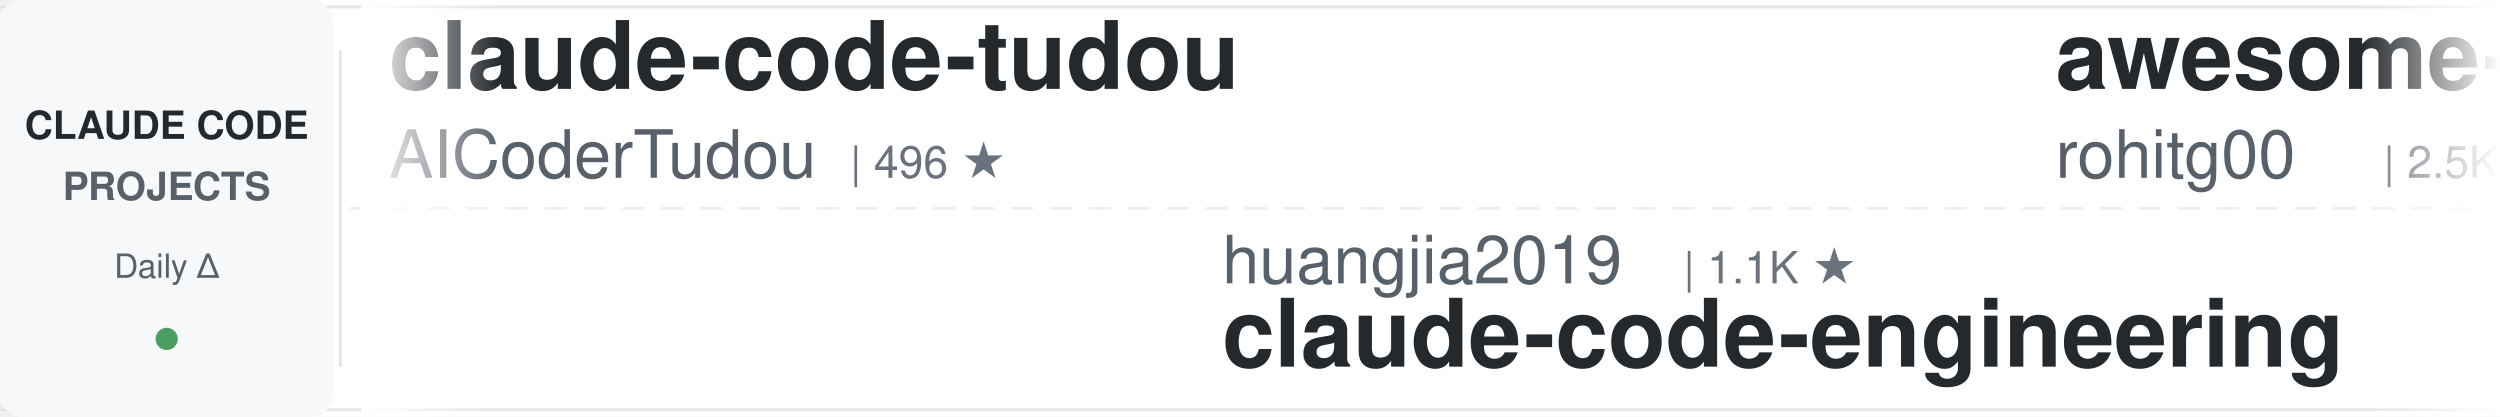
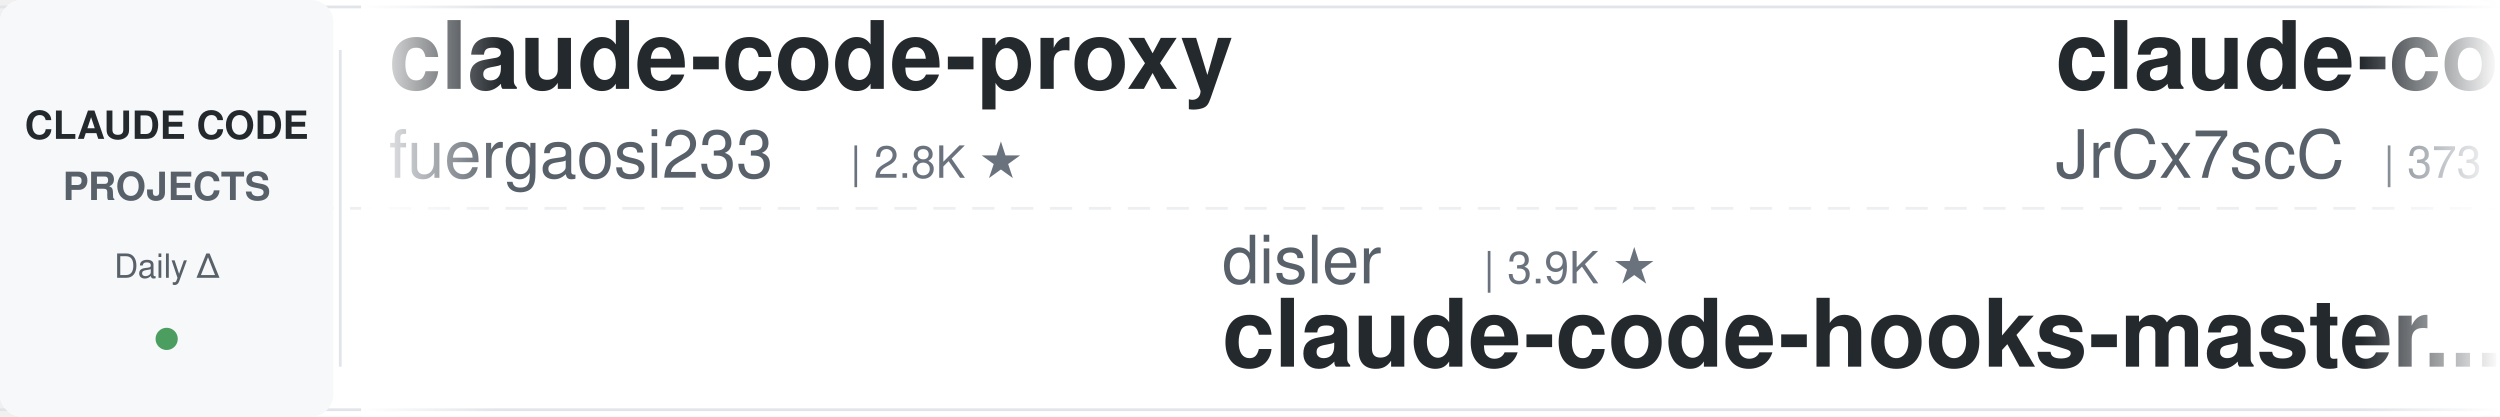
<svg xmlns="http://www.w3.org/2000/svg" width="900" height="150">
  <defs>
    <linearGradient id="leftFade" x1="0%" y1="0%" x2="100%" y2="0%">
      <stop offset="0%" style="stop-color:#ffffff;stop-opacity:1" />
      <stop offset="100%" style="stop-color:#ffffff;stop-opacity:0" />
    </linearGradient>
    <linearGradient id="rightFade" x1="0%" y1="0%" x2="100%" y2="0%">
      <stop offset="0%" style="stop-color:#ffffff;stop-opacity:0" />
      <stop offset="100%" style="stop-color:#ffffff;stop-opacity:1" />
    </linearGradient>
  </defs>
  <rect width="900" height="150" fill="#ffffff" rx="8" />
  <rect x="0" y="2" width="900" height="1" fill="#e1e4e8" />
  <rect x="0" y="147" width="900" height="1" fill="#e1e4e8" />
  <line x1="0" y1="75" x2="900" y2="75" stroke="#e1e4e8" stroke-width="1" stroke-dasharray="8 6" opacity="0.6" />
  <rect x="0" y="0" width="120" height="150" fill="#f6f8fa" rx="8" />
  <text x="60" y="50" font-family="-apple-system, BlinkMacSystemFont, 'Segoe UI', Helvetica, Arial, sans-serif" font-size="14" font-weight="600" fill="#24292e" text-anchor="middle">CLAUDE CODE</text>
  <text x="60" y="72" font-family="-apple-system, BlinkMacSystemFont, 'Segoe UI', Helvetica, Arial, sans-serif" font-size="14" font-weight="600" fill="#586069" text-anchor="middle">PROJECTS</text>
  <text x="60" y="100" font-family="-apple-system, BlinkMacSystemFont, 'Segoe UI', Helvetica, Arial, sans-serif" font-size="12" font-weight="500" fill="#586069" text-anchor="middle">Daily Δ</text>
  <circle cx="60" cy="122" r="4" fill="#22863a" opacity="0.8" />
  <rect x="122" y="18" width="1" height="114" fill="#e1e4e8" />
  <clipPath id="tickerClip">
    <rect x="130" y="0" width="770" height="150" />
  </clipPath>
  <g clip-path="url(#tickerClip)">
    <g id="tickerItems">
      <animateTransform attributeName="transform" attributeType="XML" type="translate" from="0 0" to="-3000 0" dur="54s" repeatCount="indefinite" />
      <g transform="translate(0, 0)">
-         <text x="140" y="32" font-family="-apple-system, BlinkMacSystemFont, 'Segoe UI', Helvetica, Arial, sans-serif" font-size="34" font-weight="600" fill="#24292e">claude-code-tudou</text>
-         <text x="140" y="64" font-family="-apple-system, BlinkMacSystemFont, 'Segoe UI', Helvetica, Arial, sans-serif" font-size="24" font-weight="400" fill="#586069">AICoderTudou</text>
-         <text x="306" y="64" font-family="-apple-system, BlinkMacSystemFont, 'Segoe UI', Helvetica, Arial, sans-serif" font-size="16" font-weight="500" fill="#6a737d">| 496 ★</text>
+         <text x="140" y="32" font-family="-apple-system, BlinkMacSystemFont, 'Segoe UI', Helvetica, Arial, sans-serif" font-size="34" font-weight="600" fill="#24292e">claude-code-proxy</text>
+         <text x="140" y="64" font-family="-apple-system, BlinkMacSystemFont, 'Segoe UI', Helvetica, Arial, sans-serif" font-size="24" font-weight="400" fill="#586069">fuergaosi233</text>
+         <text x="306" y="64" font-family="-apple-system, BlinkMacSystemFont, 'Segoe UI', Helvetica, Arial, sans-serif" font-size="16" font-weight="500" fill="#6a737d">| 2.8K ★</text>
      </g>
      <g transform="translate(300, 0)">
-         <text x="140" y="102" font-family="-apple-system, BlinkMacSystemFont, 'Segoe UI', Helvetica, Arial, sans-serif" font-size="24" font-weight="400" fill="#586069">huangjia2019</text>
-         <text x="306" y="102" font-family="-apple-system, BlinkMacSystemFont, 'Segoe UI', Helvetica, Arial, sans-serif" font-size="16" font-weight="500" fill="#6a737d">| 1.1K ★</text>
-         <text x="140" y="132" font-family="-apple-system, BlinkMacSystemFont, 'Segoe UI', Helvetica, Arial, sans-serif" font-size="34" font-weight="600" fill="#24292e">claude-code-engineering</text>
+         <text x="140" y="102" font-family="-apple-system, BlinkMacSystemFont, 'Segoe UI', Helvetica, Arial, sans-serif" font-size="24" font-weight="400" fill="#586069">disler</text>
+         <text x="234" y="102" font-family="-apple-system, BlinkMacSystemFont, 'Segoe UI', Helvetica, Arial, sans-serif" font-size="16" font-weight="500" fill="#6a737d">| 3.9K ★</text>
+         <text x="140" y="132" font-family="-apple-system, BlinkMacSystemFont, 'Segoe UI', Helvetica, Arial, sans-serif" font-size="34" font-weight="600" fill="#24292e">claude-code-hooks-master...</text>
      </g>
      <g transform="translate(600, 0)">
-         <text x="140" y="32" font-family="-apple-system, BlinkMacSystemFont, 'Segoe UI', Helvetica, Arial, sans-serif" font-size="34" font-weight="600" fill="#24292e">awesome-claude-code-tool...</text>
-         <text x="140" y="64" font-family="-apple-system, BlinkMacSystemFont, 'Segoe UI', Helvetica, Arial, sans-serif" font-size="24" font-weight="400" fill="#586069">rohitg00</text>
-         <text x="258" y="64" font-family="-apple-system, BlinkMacSystemFont, 'Segoe UI', Helvetica, Arial, sans-serif" font-size="16" font-weight="500" fill="#6a737d">| 2.5K ★</text>
+         <text x="140" y="32" font-family="-apple-system, BlinkMacSystemFont, 'Segoe UI', Helvetica, Arial, sans-serif" font-size="34" font-weight="600" fill="#24292e">claude-code-source</text>
+         <text x="140" y="64" font-family="-apple-system, BlinkMacSystemFont, 'Segoe UI', Helvetica, Arial, sans-serif" font-size="24" font-weight="400" fill="#586069">JrCx7scC</text>
+         <text x="258" y="64" font-family="-apple-system, BlinkMacSystemFont, 'Segoe UI', Helvetica, Arial, sans-serif" font-size="16" font-weight="500" fill="#6a737d">| 373 ★</text>
      </g>
      <g transform="translate(900, 0)">
-         <text x="140" y="102" font-family="-apple-system, BlinkMacSystemFont, 'Segoe UI', Helvetica, Arial, sans-serif" font-size="24" font-weight="400" fill="#586069">Maciek-roboblog</text>
-         <text x="342" y="102" font-family="-apple-system, BlinkMacSystemFont, 'Segoe UI', Helvetica, Arial, sans-serif" font-size="16" font-weight="500" fill="#6a737d">| 8.6K ★</text>
-         <text x="140" y="132" font-family="-apple-system, BlinkMacSystemFont, 'Segoe UI', Helvetica, Arial, sans-serif" font-size="34" font-weight="600" fill="#24292e">Claude-Code-Usage-Monito...</text>
+         <text x="140" y="102" font-family="-apple-system, BlinkMacSystemFont, 'Segoe UI', Helvetica, Arial, sans-serif" font-size="24" font-weight="400" fill="#586069">Donchitos</text>
+         <text x="270" y="102" font-family="-apple-system, BlinkMacSystemFont, 'Segoe UI', Helvetica, Arial, sans-serif" font-size="16" font-weight="500" fill="#6a737d">| 24.0K ★</text>
+         <text x="140" y="132" font-family="-apple-system, BlinkMacSystemFont, 'Segoe UI', Helvetica, Arial, sans-serif" font-size="34" font-weight="600" fill="#24292e">Claude-Code-Game-Studios</text>
      </g>
      <g transform="translate(1200, 0)">
-         <text x="140" y="32" font-family="-apple-system, BlinkMacSystemFont, 'Segoe UI', Helvetica, Arial, sans-serif" font-size="34" font-weight="600" fill="#24292e">ralph-claude-code</text>
-         <text x="140" y="64" font-family="-apple-system, BlinkMacSystemFont, 'Segoe UI', Helvetica, Arial, sans-serif" font-size="24" font-weight="400" fill="#586069">frankbria</text>
-         <text x="270" y="64" font-family="-apple-system, BlinkMacSystemFont, 'Segoe UI', Helvetica, Arial, sans-serif" font-size="16" font-weight="500" fill="#6a737d">| 9.6K ★</text>
+         <text x="140" y="32" font-family="-apple-system, BlinkMacSystemFont, 'Segoe UI', Helvetica, Arial, sans-serif" font-size="34" font-weight="600" fill="#24292e">edmunds-claude-code</text>
+         <text x="140" y="64" font-family="-apple-system, BlinkMacSystemFont, 'Segoe UI', Helvetica, Arial, sans-serif" font-size="24" font-weight="400" fill="#586069">edmund-io</text>
+         <text x="270" y="64" font-family="-apple-system, BlinkMacSystemFont, 'Segoe UI', Helvetica, Arial, sans-serif" font-size="16" font-weight="500" fill="#6a737d">| 1.5K ★</text>
      </g>
      <g transform="translate(1500, 0)">
-         <text x="140" y="102" font-family="-apple-system, BlinkMacSystemFont, 'Segoe UI', Helvetica, Arial, sans-serif" font-size="24" font-weight="400" fill="#586069">ChrisWiles</text>
-         <text x="282" y="102" font-family="-apple-system, BlinkMacSystemFont, 'Segoe UI', Helvetica, Arial, sans-serif" font-size="16" font-weight="500" fill="#6a737d">| 6.0K ★</text>
-         <text x="140" y="132" font-family="-apple-system, BlinkMacSystemFont, 'Segoe UI', Helvetica, Arial, sans-serif" font-size="34" font-weight="600" fill="#24292e">claude-code-showcase</text>
-       </g>
-       <g transform="translate(1800, 0)">
-         <text x="140" y="32" font-family="-apple-system, BlinkMacSystemFont, 'Segoe UI', Helvetica, Arial, sans-serif" font-size="34" font-weight="600" fill="#24292e">awesome-claude-code</text>
-         <text x="140" y="64" font-family="-apple-system, BlinkMacSystemFont, 'Segoe UI', Helvetica, Arial, sans-serif" font-size="24" font-weight="400" fill="#586069">jqueryscript</text>
-         <text x="306" y="64" font-family="-apple-system, BlinkMacSystemFont, 'Segoe UI', Helvetica, Arial, sans-serif" font-size="16" font-weight="500" fill="#6a737d">| 501 ★</text>
-       </g>
-       <g transform="translate(2100, 0)">
        <text x="140" y="102" font-family="-apple-system, BlinkMacSystemFont, 'Segoe UI', Helvetica, Arial, sans-serif" font-size="24" font-weight="400" fill="#586069">AprilNEA</text>
        <text x="258" y="102" font-family="-apple-system, BlinkMacSystemFont, 'Segoe UI', Helvetica, Arial, sans-serif" font-size="16" font-weight="500" fill="#6a737d">| 390 ★</text>
        <text x="140" y="132" font-family="-apple-system, BlinkMacSystemFont, 'Segoe UI', Helvetica, Arial, sans-serif" font-size="34" font-weight="600" fill="#24292e">claude-code-source</text>
      </g>
+       <g transform="translate(1800, 0)">
+         <text x="140" y="32" font-family="-apple-system, BlinkMacSystemFont, 'Segoe UI', Helvetica, Arial, sans-serif" font-size="34" font-weight="600" fill="#24292e">claude-code-cli</text>
+         <text x="140" y="64" font-family="-apple-system, BlinkMacSystemFont, 'Segoe UI', Helvetica, Arial, sans-serif" font-size="24" font-weight="400" fill="#586069">huangserva</text>
+         <text x="282" y="64" font-family="-apple-system, BlinkMacSystemFont, 'Segoe UI', Helvetica, Arial, sans-serif" font-size="16" font-weight="500" fill="#6a737d">| 623 ★</text>
+       </g>
+       <g transform="translate(2100, 0)">
+         <text x="140" y="102" font-family="-apple-system, BlinkMacSystemFont, 'Segoe UI', Helvetica, Arial, sans-serif" font-size="24" font-weight="400" fill="#586069">digitalsamba</text>
+         <text x="306" y="102" font-family="-apple-system, BlinkMacSystemFont, 'Segoe UI', Helvetica, Arial, sans-serif" font-size="16" font-weight="500" fill="#6a737d">| 1.9K ★</text>
+         <text x="140" y="132" font-family="-apple-system, BlinkMacSystemFont, 'Segoe UI', Helvetica, Arial, sans-serif" font-size="34" font-weight="600" fill="#24292e">claude-code-video-toolki...</text>
+       </g>
      <g transform="translate(2400, 0)">
-         <text x="140" y="32" font-family="-apple-system, BlinkMacSystemFont, 'Segoe UI', Helvetica, Arial, sans-serif" font-size="34" font-weight="600" fill="#24292e">Claude-Code-Game-Studios</text>
-         <text x="140" y="64" font-family="-apple-system, BlinkMacSystemFont, 'Segoe UI', Helvetica, Arial, sans-serif" font-size="24" font-weight="400" fill="#586069">Donchitos</text>
-         <text x="270" y="64" font-family="-apple-system, BlinkMacSystemFont, 'Segoe UI', Helvetica, Arial, sans-serif" font-size="16" font-weight="500" fill="#6a737d">| 23.9K ★</text>
+         <text x="140" y="32" font-family="-apple-system, BlinkMacSystemFont, 'Segoe UI', Helvetica, Arial, sans-serif" font-size="34" font-weight="600" fill="#24292e">Claude-Code-Source-Study</text>
+         <text x="140" y="64" font-family="-apple-system, BlinkMacSystemFont, 'Segoe UI', Helvetica, Arial, sans-serif" font-size="24" font-weight="400" fill="#586069">luyao618</text>
+         <text x="258" y="64" font-family="-apple-system, BlinkMacSystemFont, 'Segoe UI', Helvetica, Arial, sans-serif" font-size="16" font-weight="500" fill="#6a737d">| 1.7K ★</text>
      </g>
      <g transform="translate(2700, 0)">
-         <text x="140" y="102" font-family="-apple-system, BlinkMacSystemFont, 'Segoe UI', Helvetica, Arial, sans-serif" font-size="24" font-weight="400" fill="#586069">lintsinghua</text>
-         <text x="294" y="102" font-family="-apple-system, BlinkMacSystemFont, 'Segoe UI', Helvetica, Arial, sans-serif" font-size="16" font-weight="500" fill="#6a737d">| 4.1K ★</text>
-         <text x="140" y="132" font-family="-apple-system, BlinkMacSystemFont, 'Segoe UI', Helvetica, Arial, sans-serif" font-size="34" font-weight="600" fill="#24292e">claude-code-book</text>
+         <text x="140" y="102" font-family="-apple-system, BlinkMacSystemFont, 'Segoe UI', Helvetica, Arial, sans-serif" font-size="24" font-weight="400" fill="#586069">feiskyer</text>
+         <text x="258" y="102" font-family="-apple-system, BlinkMacSystemFont, 'Segoe UI', Helvetica, Arial, sans-serif" font-size="16" font-weight="500" fill="#6a737d">| 1.6K ★</text>
+         <text x="140" y="132" font-family="-apple-system, BlinkMacSystemFont, 'Segoe UI', Helvetica, Arial, sans-serif" font-size="34" font-weight="600" fill="#24292e">claude-code-settings</text>
      </g>
      <g transform="translate(3000, 0)">
-         <text x="140" y="32" font-family="-apple-system, BlinkMacSystemFont, 'Segoe UI', Helvetica, Arial, sans-serif" font-size="34" font-weight="600" fill="#24292e">claude-code-tudou</text>
-         <text x="140" y="64" font-family="-apple-system, BlinkMacSystemFont, 'Segoe UI', Helvetica, Arial, sans-serif" font-size="24" font-weight="400" fill="#586069">AICoderTudou</text>
-         <text x="306" y="64" font-family="-apple-system, BlinkMacSystemFont, 'Segoe UI', Helvetica, Arial, sans-serif" font-size="16" font-weight="500" fill="#6a737d">| 496 ★</text>
+         <text x="140" y="32" font-family="-apple-system, BlinkMacSystemFont, 'Segoe UI', Helvetica, Arial, sans-serif" font-size="34" font-weight="600" fill="#24292e">claude-code-proxy</text>
+         <text x="140" y="64" font-family="-apple-system, BlinkMacSystemFont, 'Segoe UI', Helvetica, Arial, sans-serif" font-size="24" font-weight="400" fill="#586069">fuergaosi233</text>
+         <text x="306" y="64" font-family="-apple-system, BlinkMacSystemFont, 'Segoe UI', Helvetica, Arial, sans-serif" font-size="16" font-weight="500" fill="#6a737d">| 2.8K ★</text>
      </g>
      <g transform="translate(3300, 0)">
-         <text x="140" y="102" font-family="-apple-system, BlinkMacSystemFont, 'Segoe UI', Helvetica, Arial, sans-serif" font-size="24" font-weight="400" fill="#586069">huangjia2019</text>
-         <text x="306" y="102" font-family="-apple-system, BlinkMacSystemFont, 'Segoe UI', Helvetica, Arial, sans-serif" font-size="16" font-weight="500" fill="#6a737d">| 1.1K ★</text>
-         <text x="140" y="132" font-family="-apple-system, BlinkMacSystemFont, 'Segoe UI', Helvetica, Arial, sans-serif" font-size="34" font-weight="600" fill="#24292e">claude-code-engineering</text>
+         <text x="140" y="102" font-family="-apple-system, BlinkMacSystemFont, 'Segoe UI', Helvetica, Arial, sans-serif" font-size="24" font-weight="400" fill="#586069">disler</text>
+         <text x="234" y="102" font-family="-apple-system, BlinkMacSystemFont, 'Segoe UI', Helvetica, Arial, sans-serif" font-size="16" font-weight="500" fill="#6a737d">| 3.9K ★</text>
+         <text x="140" y="132" font-family="-apple-system, BlinkMacSystemFont, 'Segoe UI', Helvetica, Arial, sans-serif" font-size="34" font-weight="600" fill="#24292e">claude-code-hooks-master...</text>
      </g>
      <g transform="translate(3600, 0)">
-         <text x="140" y="32" font-family="-apple-system, BlinkMacSystemFont, 'Segoe UI', Helvetica, Arial, sans-serif" font-size="34" font-weight="600" fill="#24292e">awesome-claude-code-tool...</text>
-         <text x="140" y="64" font-family="-apple-system, BlinkMacSystemFont, 'Segoe UI', Helvetica, Arial, sans-serif" font-size="24" font-weight="400" fill="#586069">rohitg00</text>
-         <text x="258" y="64" font-family="-apple-system, BlinkMacSystemFont, 'Segoe UI', Helvetica, Arial, sans-serif" font-size="16" font-weight="500" fill="#6a737d">| 2.5K ★</text>
+         <text x="140" y="32" font-family="-apple-system, BlinkMacSystemFont, 'Segoe UI', Helvetica, Arial, sans-serif" font-size="34" font-weight="600" fill="#24292e">claude-code-source</text>
+         <text x="140" y="64" font-family="-apple-system, BlinkMacSystemFont, 'Segoe UI', Helvetica, Arial, sans-serif" font-size="24" font-weight="400" fill="#586069">JrCx7scC</text>
+         <text x="258" y="64" font-family="-apple-system, BlinkMacSystemFont, 'Segoe UI', Helvetica, Arial, sans-serif" font-size="16" font-weight="500" fill="#6a737d">| 373 ★</text>
      </g>
      <g transform="translate(3900, 0)">
-         <text x="140" y="102" font-family="-apple-system, BlinkMacSystemFont, 'Segoe UI', Helvetica, Arial, sans-serif" font-size="24" font-weight="400" fill="#586069">Maciek-roboblog</text>
-         <text x="342" y="102" font-family="-apple-system, BlinkMacSystemFont, 'Segoe UI', Helvetica, Arial, sans-serif" font-size="16" font-weight="500" fill="#6a737d">| 8.6K ★</text>
-         <text x="140" y="132" font-family="-apple-system, BlinkMacSystemFont, 'Segoe UI', Helvetica, Arial, sans-serif" font-size="34" font-weight="600" fill="#24292e">Claude-Code-Usage-Monito...</text>
+         <text x="140" y="102" font-family="-apple-system, BlinkMacSystemFont, 'Segoe UI', Helvetica, Arial, sans-serif" font-size="24" font-weight="400" fill="#586069">Donchitos</text>
+         <text x="270" y="102" font-family="-apple-system, BlinkMacSystemFont, 'Segoe UI', Helvetica, Arial, sans-serif" font-size="16" font-weight="500" fill="#6a737d">| 24.0K ★</text>
+         <text x="140" y="132" font-family="-apple-system, BlinkMacSystemFont, 'Segoe UI', Helvetica, Arial, sans-serif" font-size="34" font-weight="600" fill="#24292e">Claude-Code-Game-Studios</text>
      </g>
    </g>
  </g>
  <rect x="130" y="0" width="50" height="150" fill="url(#leftFade)" />
  <rect x="850" y="0" width="50" height="150" fill="url(#rightFade)" />
</svg>
